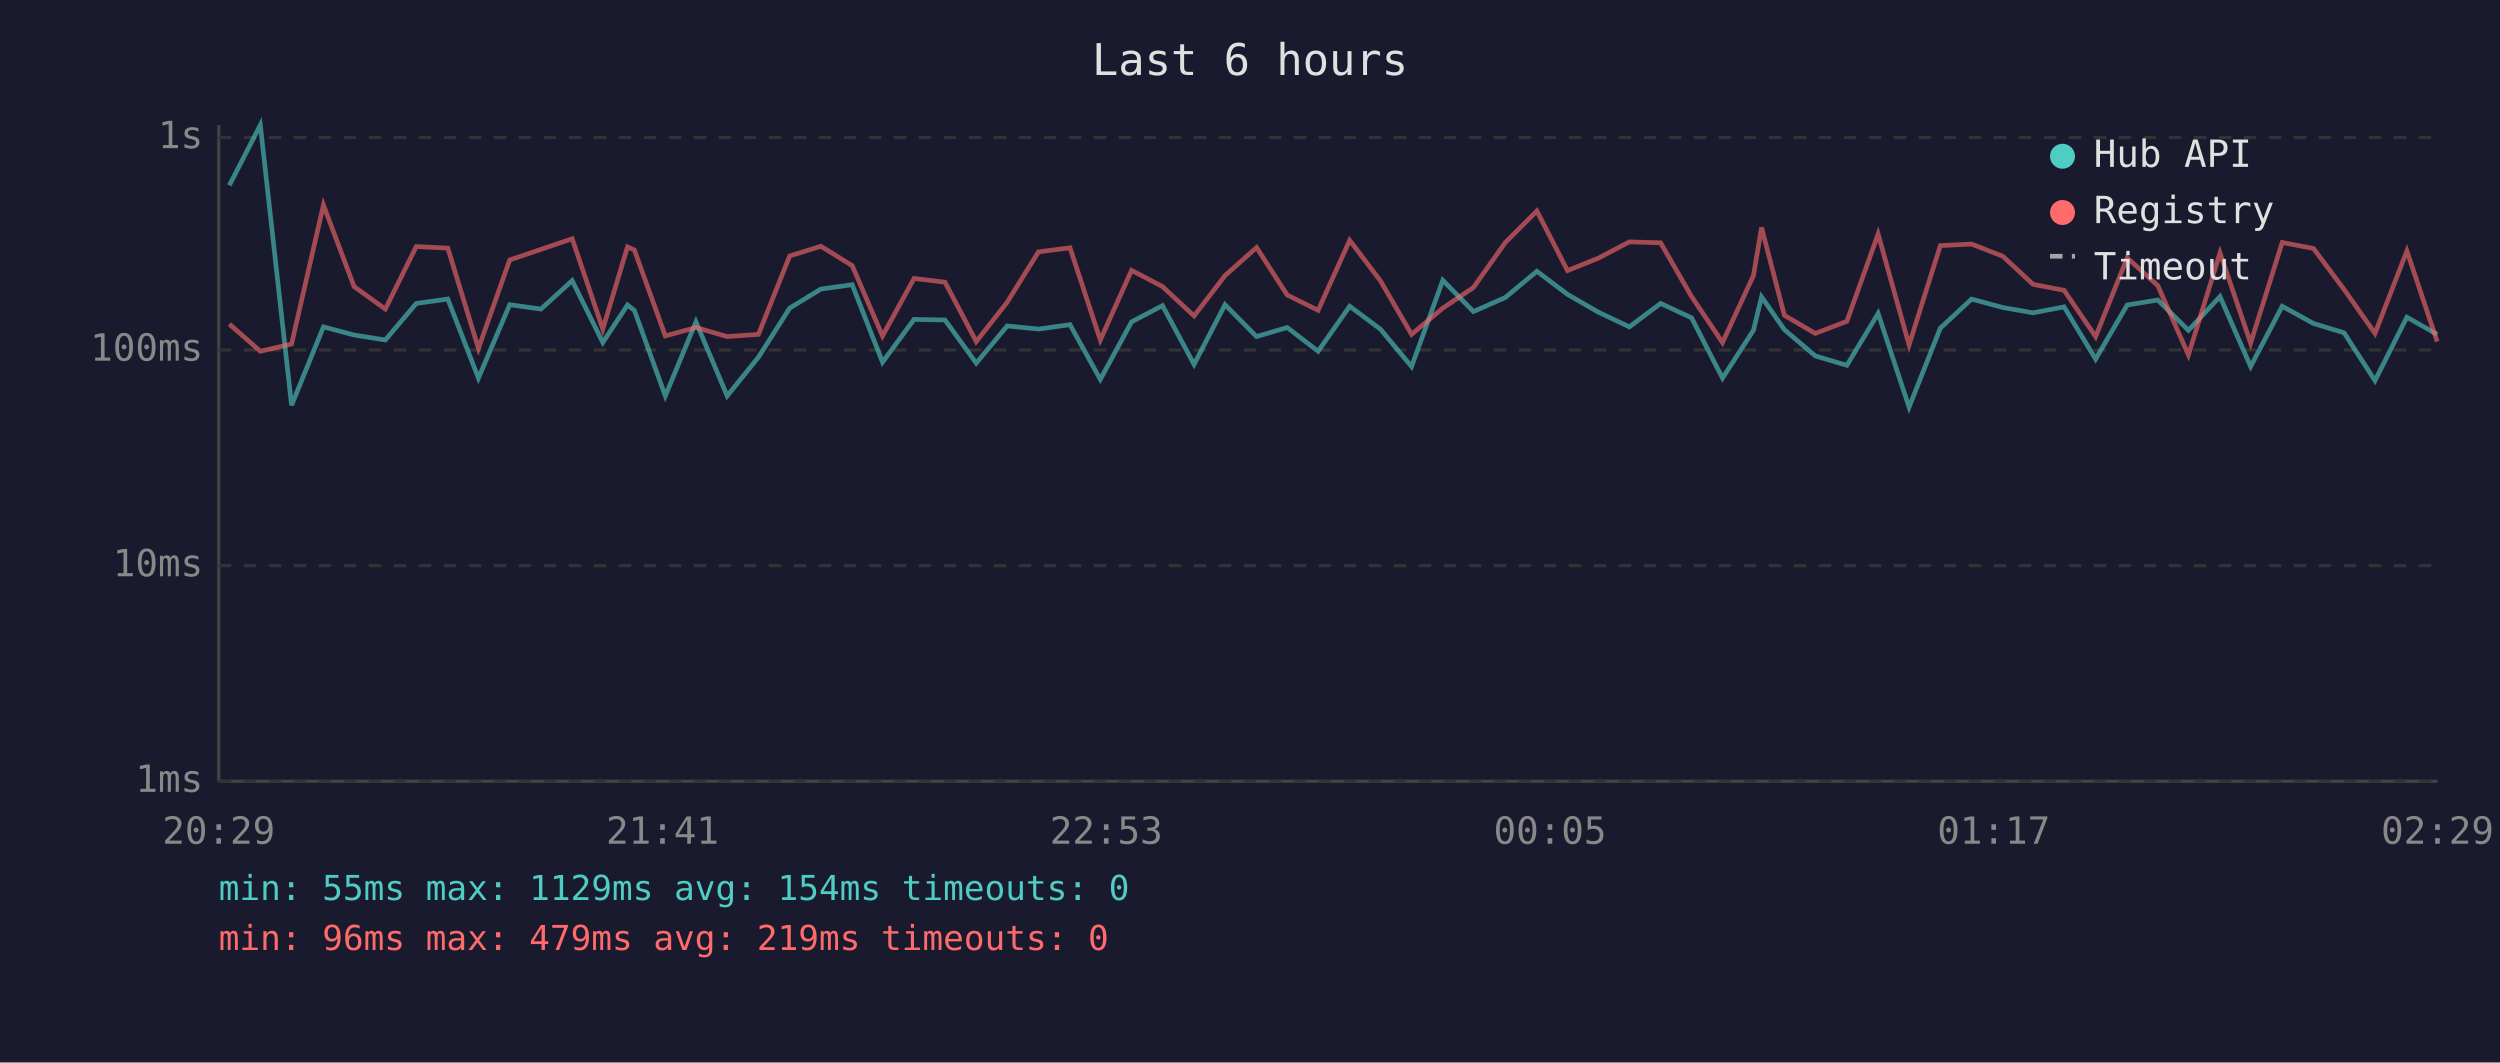
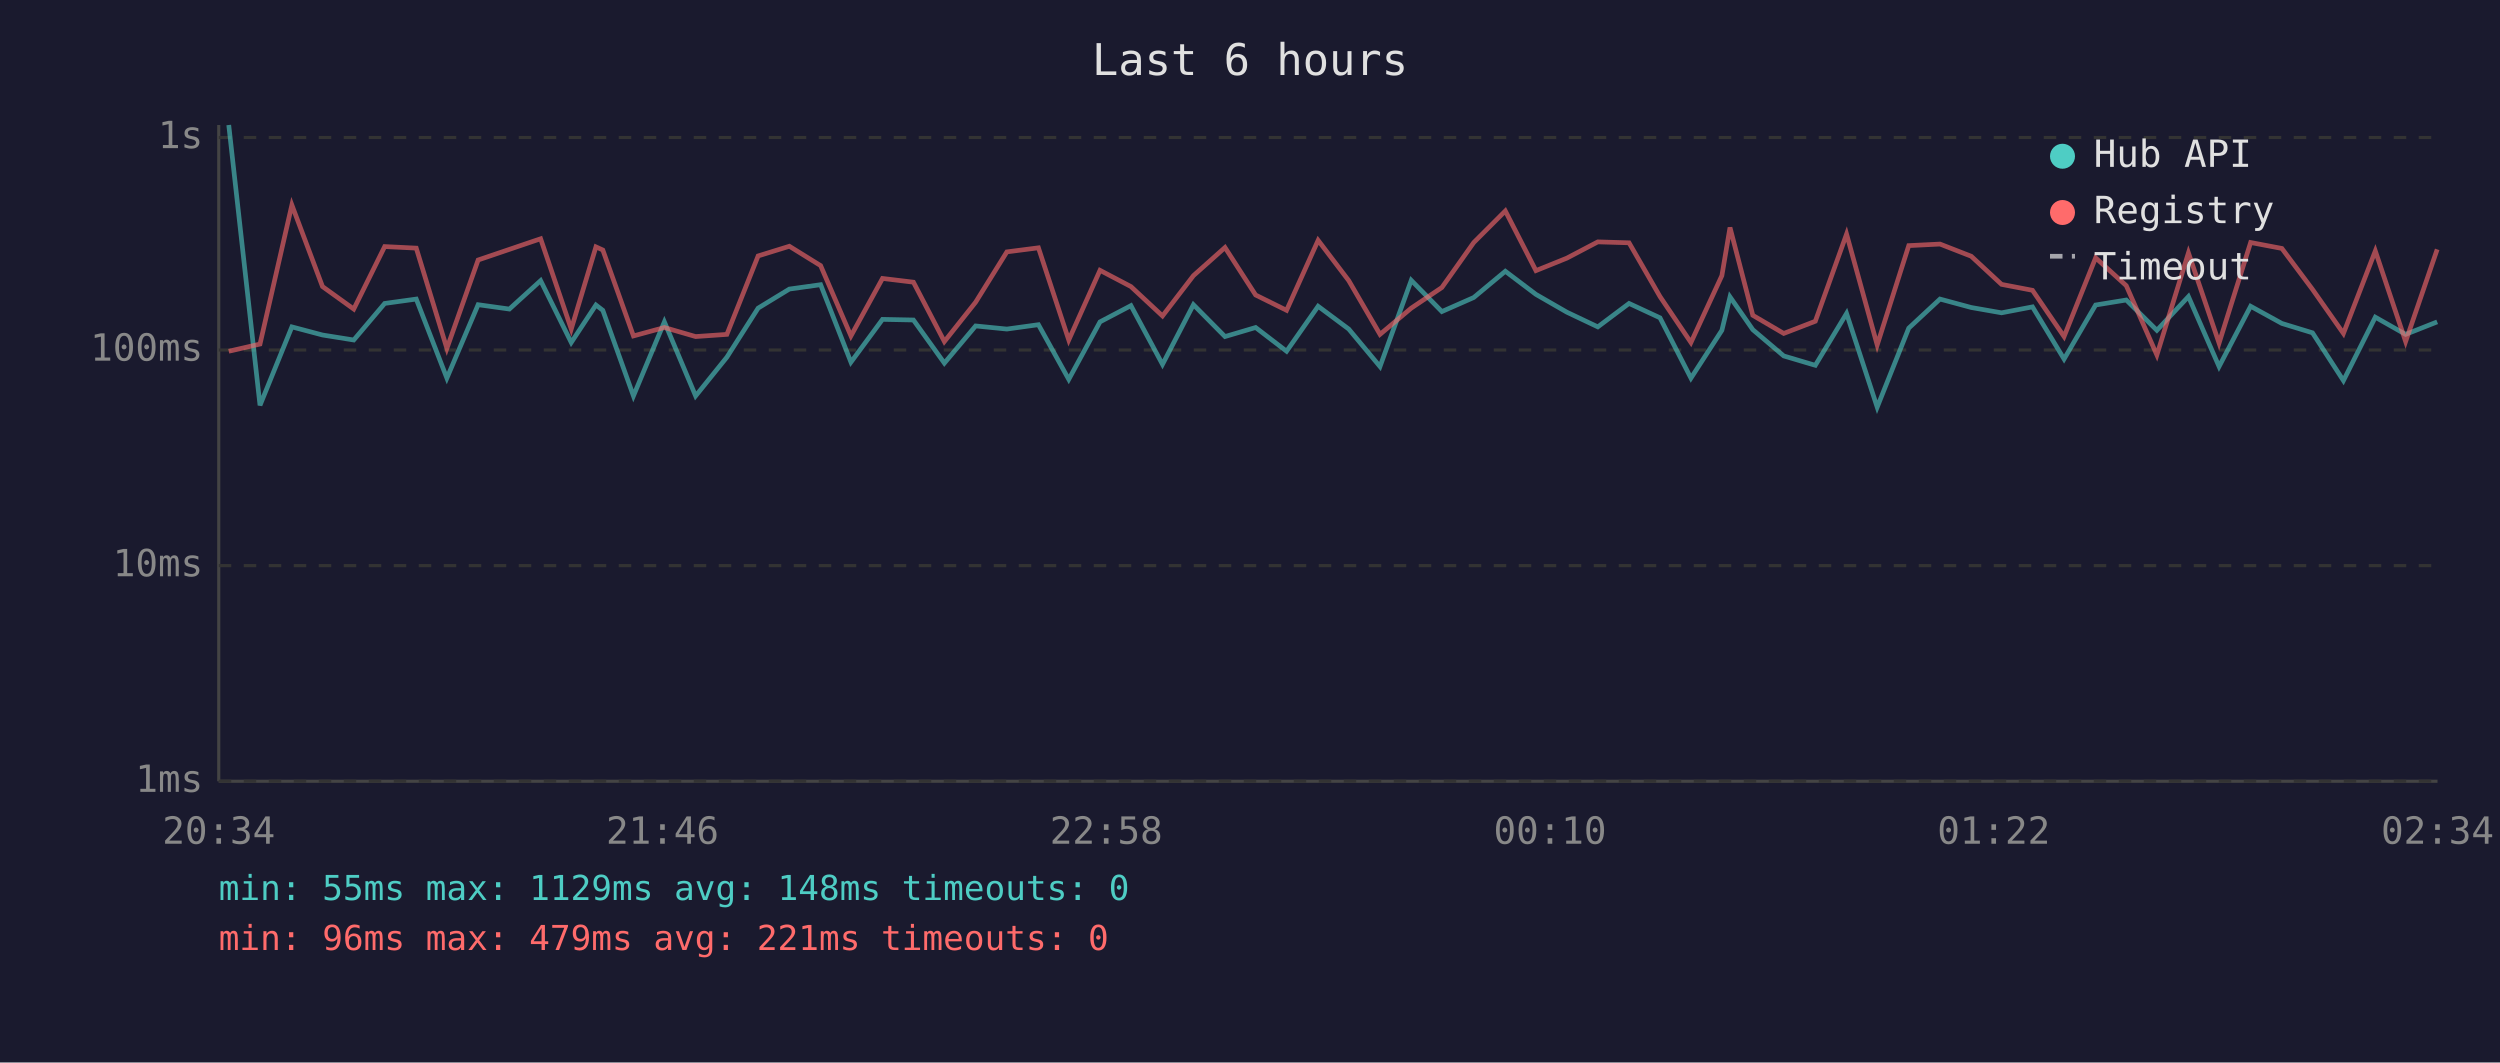
<svg xmlns="http://www.w3.org/2000/svg" viewBox="0 0 800 340" font-family="monospace" font-size="12">
  <rect width="800" height="340" fill="#1a1a2e" />
  <text x="400" y="24" fill="#e0e0e0" font-size="14" text-anchor="middle">Last 6 hours</text>
  <line x1="70" y1="40" x2="70" y2="250" stroke="#444" stroke-width="1" />
  <line x1="70" y1="250" x2="780" y2="250" stroke="#444" stroke-width="1" />
  <line x1="70" y1="250" x2="780" y2="250" stroke="#333" stroke-width="1" stroke-dasharray="4" />
  <text x="65" y="250" fill="#888" text-anchor="end" dominant-baseline="middle">1ms</text>
  <line x1="70" y1="181" x2="780" y2="181" stroke="#333" stroke-width="1" stroke-dasharray="4" />
  <text x="65" y="181" fill="#888" text-anchor="end" dominant-baseline="middle">10ms</text>
  <line x1="70" y1="112" x2="780" y2="112" stroke="#333" stroke-width="1" stroke-dasharray="4" />
  <text x="65" y="112" fill="#888" text-anchor="end" dominant-baseline="middle">100ms</text>
  <line x1="70" y1="44" x2="780" y2="44" stroke="#333" stroke-width="1" stroke-dasharray="4" />
  <text x="65" y="44" fill="#888" text-anchor="end" dominant-baseline="middle">1s</text>
-   <text x="70" y="270" fill="#888" text-anchor="middle">20:29</text>
-   <text x="212" y="270" fill="#888" text-anchor="middle">21:41</text>
-   <text x="354" y="270" fill="#888" text-anchor="middle">22:53</text>
-   <text x="496" y="270" fill="#888" text-anchor="middle">00:05</text>
-   <text x="638" y="270" fill="#888" text-anchor="middle">01:17</text>
-   <text x="780" y="270" fill="#888" text-anchor="middle">02:29</text>
-   <polyline points="73.4,59.3 83.3,40.0 93.3,129.7 103.5,104.6 113.3,107.2 123.3,108.8 133.2,97.1 143.3,95.7 153.1,121.0 163.1,97.5 173.1,98.9 183.1,89.8 192.9,109.6 200.8,97.6 203.0,99.3 212.9,126.7 222.7,103.0 232.7,126.7 242.7,114.3 252.7,98.6 262.7,92.5 272.7,91.1 282.4,115.9 292.5,102.2 302.4,102.4 312.4,116.2 322.3,104.3 332.3,105.3 342.4,103.9 352.1,121.4 362.1,103.0 372.0,97.8 382.1,116.6 392.0,97.5 402.1,107.7 411.9,104.8 421.8,112.4 431.9,98.0 441.7,105.3 451.7,117.3 461.7,89.7 471.5,99.7 481.7,95.2 491.8,86.8 501.6,94.2 511.5,99.9 521.4,104.6 531.4,97.1 541.3,101.7 551.2,121.0 561.1,105.7 563.7,95.0 571.0,105.5 580.9,113.9 591.0,116.9 601.0,100.3 610.9,130.3 620.9,105.0 630.9,95.7 640.9,98.4 650.6,100.1 660.5,98.2 670.6,114.9 680.7,97.6 690.5,96.0 700.3,105.7 710.4,94.9 720.2,117.3 730.3,98.0 740.3,103.5 750.1,106.5 760.0,121.8 770.2,101.5 779.9,107.0" fill="none" stroke="#4ecdc4" stroke-width="1.5" opacity="0.6" />
-   <polyline points="73.4,103.7 83.3,112.4 93.3,110.1 103.5,65.6 113.3,91.7 123.3,98.9 133.2,78.9 143.3,79.4 153.1,111.5 163.1,83.2 173.1,79.8 183.1,76.4 192.9,105.3 200.8,79.0 203.0,80.0 212.9,107.5 222.7,104.8 232.7,107.7 242.7,107.0 252.7,81.9 262.7,78.8 272.7,85.0 282.4,107.5 292.5,89.1 302.4,90.3 312.4,109.3 322.3,96.7 332.3,80.6 342.4,79.3 352.1,108.8 362.1,86.5 372.0,91.7 382.1,101.1 392.0,88.2 402.1,79.2 411.9,94.4 421.8,99.3 431.9,76.9 441.7,89.8 451.7,107.0 461.7,98.6 471.5,92.0 481.7,77.6 491.8,67.5 501.6,86.6 511.5,82.6 521.4,77.4 531.4,77.7 541.3,94.9 551.2,109.6 561.1,88.2 563.7,72.8 571.0,100.9 580.9,106.7 591.0,102.8 601.0,74.9 610.9,110.4 620.9,78.6 630.9,78.1 640.9,82.0 650.6,91.0 660.5,92.9 670.6,107.7 680.7,82.5 690.5,91.4 700.3,113.6 710.4,80.9 720.2,109.8 730.3,77.6 740.3,79.5 750.1,92.6 760.0,106.7 770.2,80.3 779.9,109.3" fill="none" stroke="#ff6b6b" stroke-width="1.5" opacity="0.6" />
+   <text x="70" y="270" fill="#888" text-anchor="middle">20:34</text>
+   <text x="212" y="270" fill="#888" text-anchor="middle">21:46</text>
+   <text x="354" y="270" fill="#888" text-anchor="middle">22:58</text>
+   <text x="496" y="270" fill="#888" text-anchor="middle">00:10</text>
+   <text x="638" y="270" fill="#888" text-anchor="middle">01:22</text>
+   <text x="780" y="270" fill="#888" text-anchor="middle">02:34</text>
+   <polyline points="73.2,40.0 83.2,129.7 93.4,104.6 103.2,107.2 113.2,108.8 123.1,97.1 133.2,95.7 143.0,121.0 153.0,97.5 163.0,98.9 173.0,89.8 182.8,109.6 190.7,97.6 192.9,99.3 202.7,126.7 212.6,103.0 222.6,126.7 232.6,114.3 242.6,98.6 252.6,92.5 262.6,91.1 272.3,115.9 282.4,102.2 292.3,102.4 302.2,116.2 312.2,104.3 322.2,105.3 332.3,103.9 342.0,121.4 352.0,103.0 361.9,97.8 372.0,116.6 381.9,97.5 392.0,107.7 401.8,104.8 411.7,112.4 421.8,98.0 431.6,105.3 441.6,117.3 451.6,89.7 461.4,99.7 471.6,95.2 481.7,86.8 491.5,94.2 501.4,99.9 511.3,104.6 521.3,97.1 531.2,101.7 541.1,121.0 551.0,105.7 553.6,95.0 560.9,105.5 570.8,113.9 580.9,116.9 590.9,100.3 600.7,130.3 610.8,105.0 620.8,95.7 630.8,98.4 640.5,100.1 650.4,98.2 660.5,114.9 670.6,97.6 680.4,96.0 690.2,105.7 700.3,94.9 710.1,117.3 720.2,98.0 730.2,103.5 740.0,106.5 749.9,121.8 760.1,101.5 769.8,107.0 779.9,103.0" fill="none" stroke="#4ecdc4" stroke-width="1.5" opacity="0.6" />
+   <polyline points="73.2,112.4 83.2,110.1 93.4,65.6 103.2,91.7 113.2,98.9 123.1,78.9 133.2,79.4 143.0,111.5 153.0,83.2 163.0,79.8 173.0,76.4 182.8,105.3 190.7,79.0 192.9,80.0 202.7,107.5 212.6,104.8 222.6,107.7 232.6,107.0 242.6,81.9 252.6,78.8 262.6,85.0 272.3,107.5 282.4,89.1 292.3,90.3 302.2,109.3 312.2,96.7 322.2,80.6 332.3,79.3 342.0,108.8 352.0,86.5 361.9,91.7 372.0,101.1 381.9,88.2 392.0,79.2 401.8,94.4 411.7,99.3 421.8,76.9 431.6,89.8 441.6,107.0 451.6,98.6 461.4,92.0 471.6,77.6 481.7,67.5 491.5,86.6 501.4,82.6 511.3,77.4 521.3,77.7 531.2,94.9 541.1,109.6 551.0,88.2 553.6,72.8 560.9,100.9 570.8,106.7 580.9,102.8 590.9,74.9 600.7,110.4 610.8,78.6 620.8,78.1 630.8,82.0 640.5,91.0 650.4,92.9 660.5,107.7 670.6,82.5 680.4,91.4 690.2,113.6 700.3,80.9 710.1,109.8 720.2,77.6 730.2,79.5 740.0,92.6 749.9,106.7 760.1,80.3 769.8,109.3 779.9,79.8" fill="none" stroke="#ff6b6b" stroke-width="1.5" opacity="0.6" />
  <circle cx="660" cy="50" r="4" fill="#4ecdc4" />
  <text x="670" y="50" fill="#e0e0e0" dominant-baseline="middle">Hub API</text>
  <circle cx="660" cy="68" r="4" fill="#ff6b6b" />
  <text x="670" y="68" fill="#e0e0e0" dominant-baseline="middle">Registry</text>
  <line x1="656" y1="82" x2="664" y2="82" stroke="#e0e0e0" stroke-width="1.5" stroke-dasharray="4,3" opacity="0.7" />
  <text x="670" y="86" fill="#e0e0e0" dominant-baseline="middle">Timeout</text>
-   <text x="70" y="288" fill="#4ecdc4" font-size="11">min: 55ms  max: 1129ms  avg: 154ms  timeouts: 0</text>
-   <text x="70" y="304" fill="#ff6b6b" font-size="11">min: 96ms  max: 479ms  avg: 219ms  timeouts: 0</text>
+   <text x="70" y="288" fill="#4ecdc4" font-size="11">min: 55ms  max: 1129ms  avg: 148ms  timeouts: 0</text>
+   <text x="70" y="304" fill="#ff6b6b" font-size="11">min: 96ms  max: 479ms  avg: 221ms  timeouts: 0</text>
</svg>
